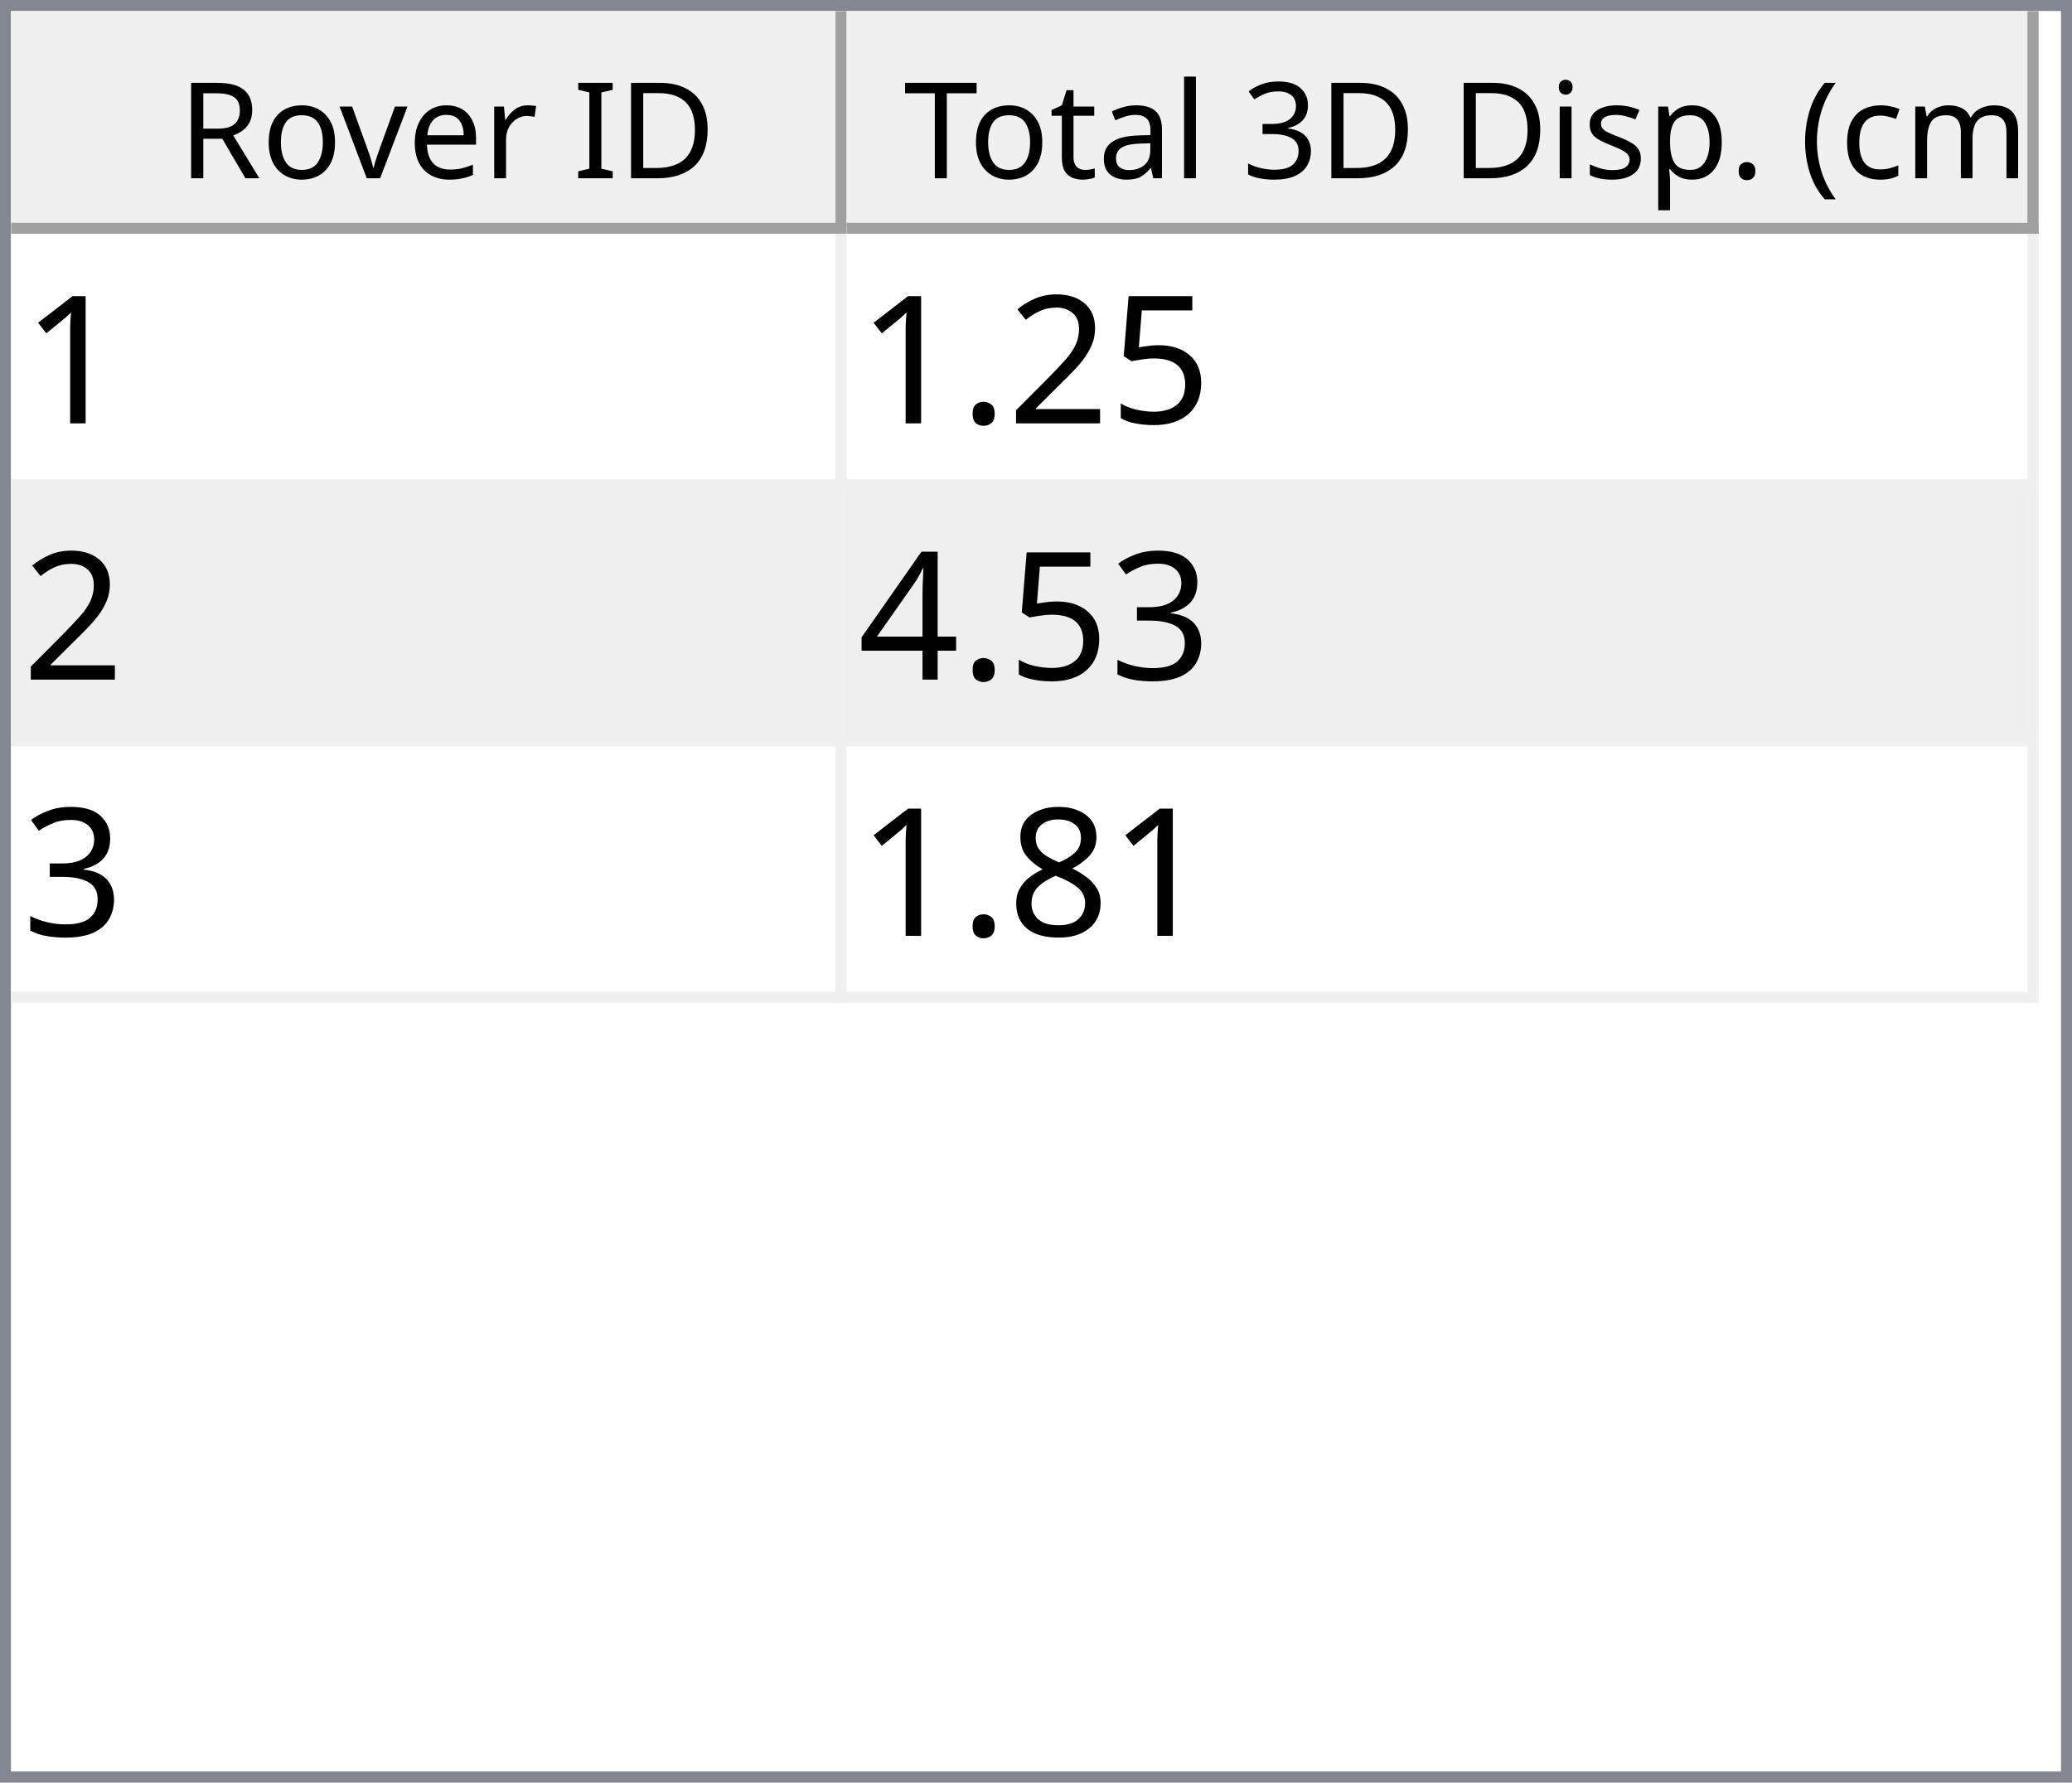
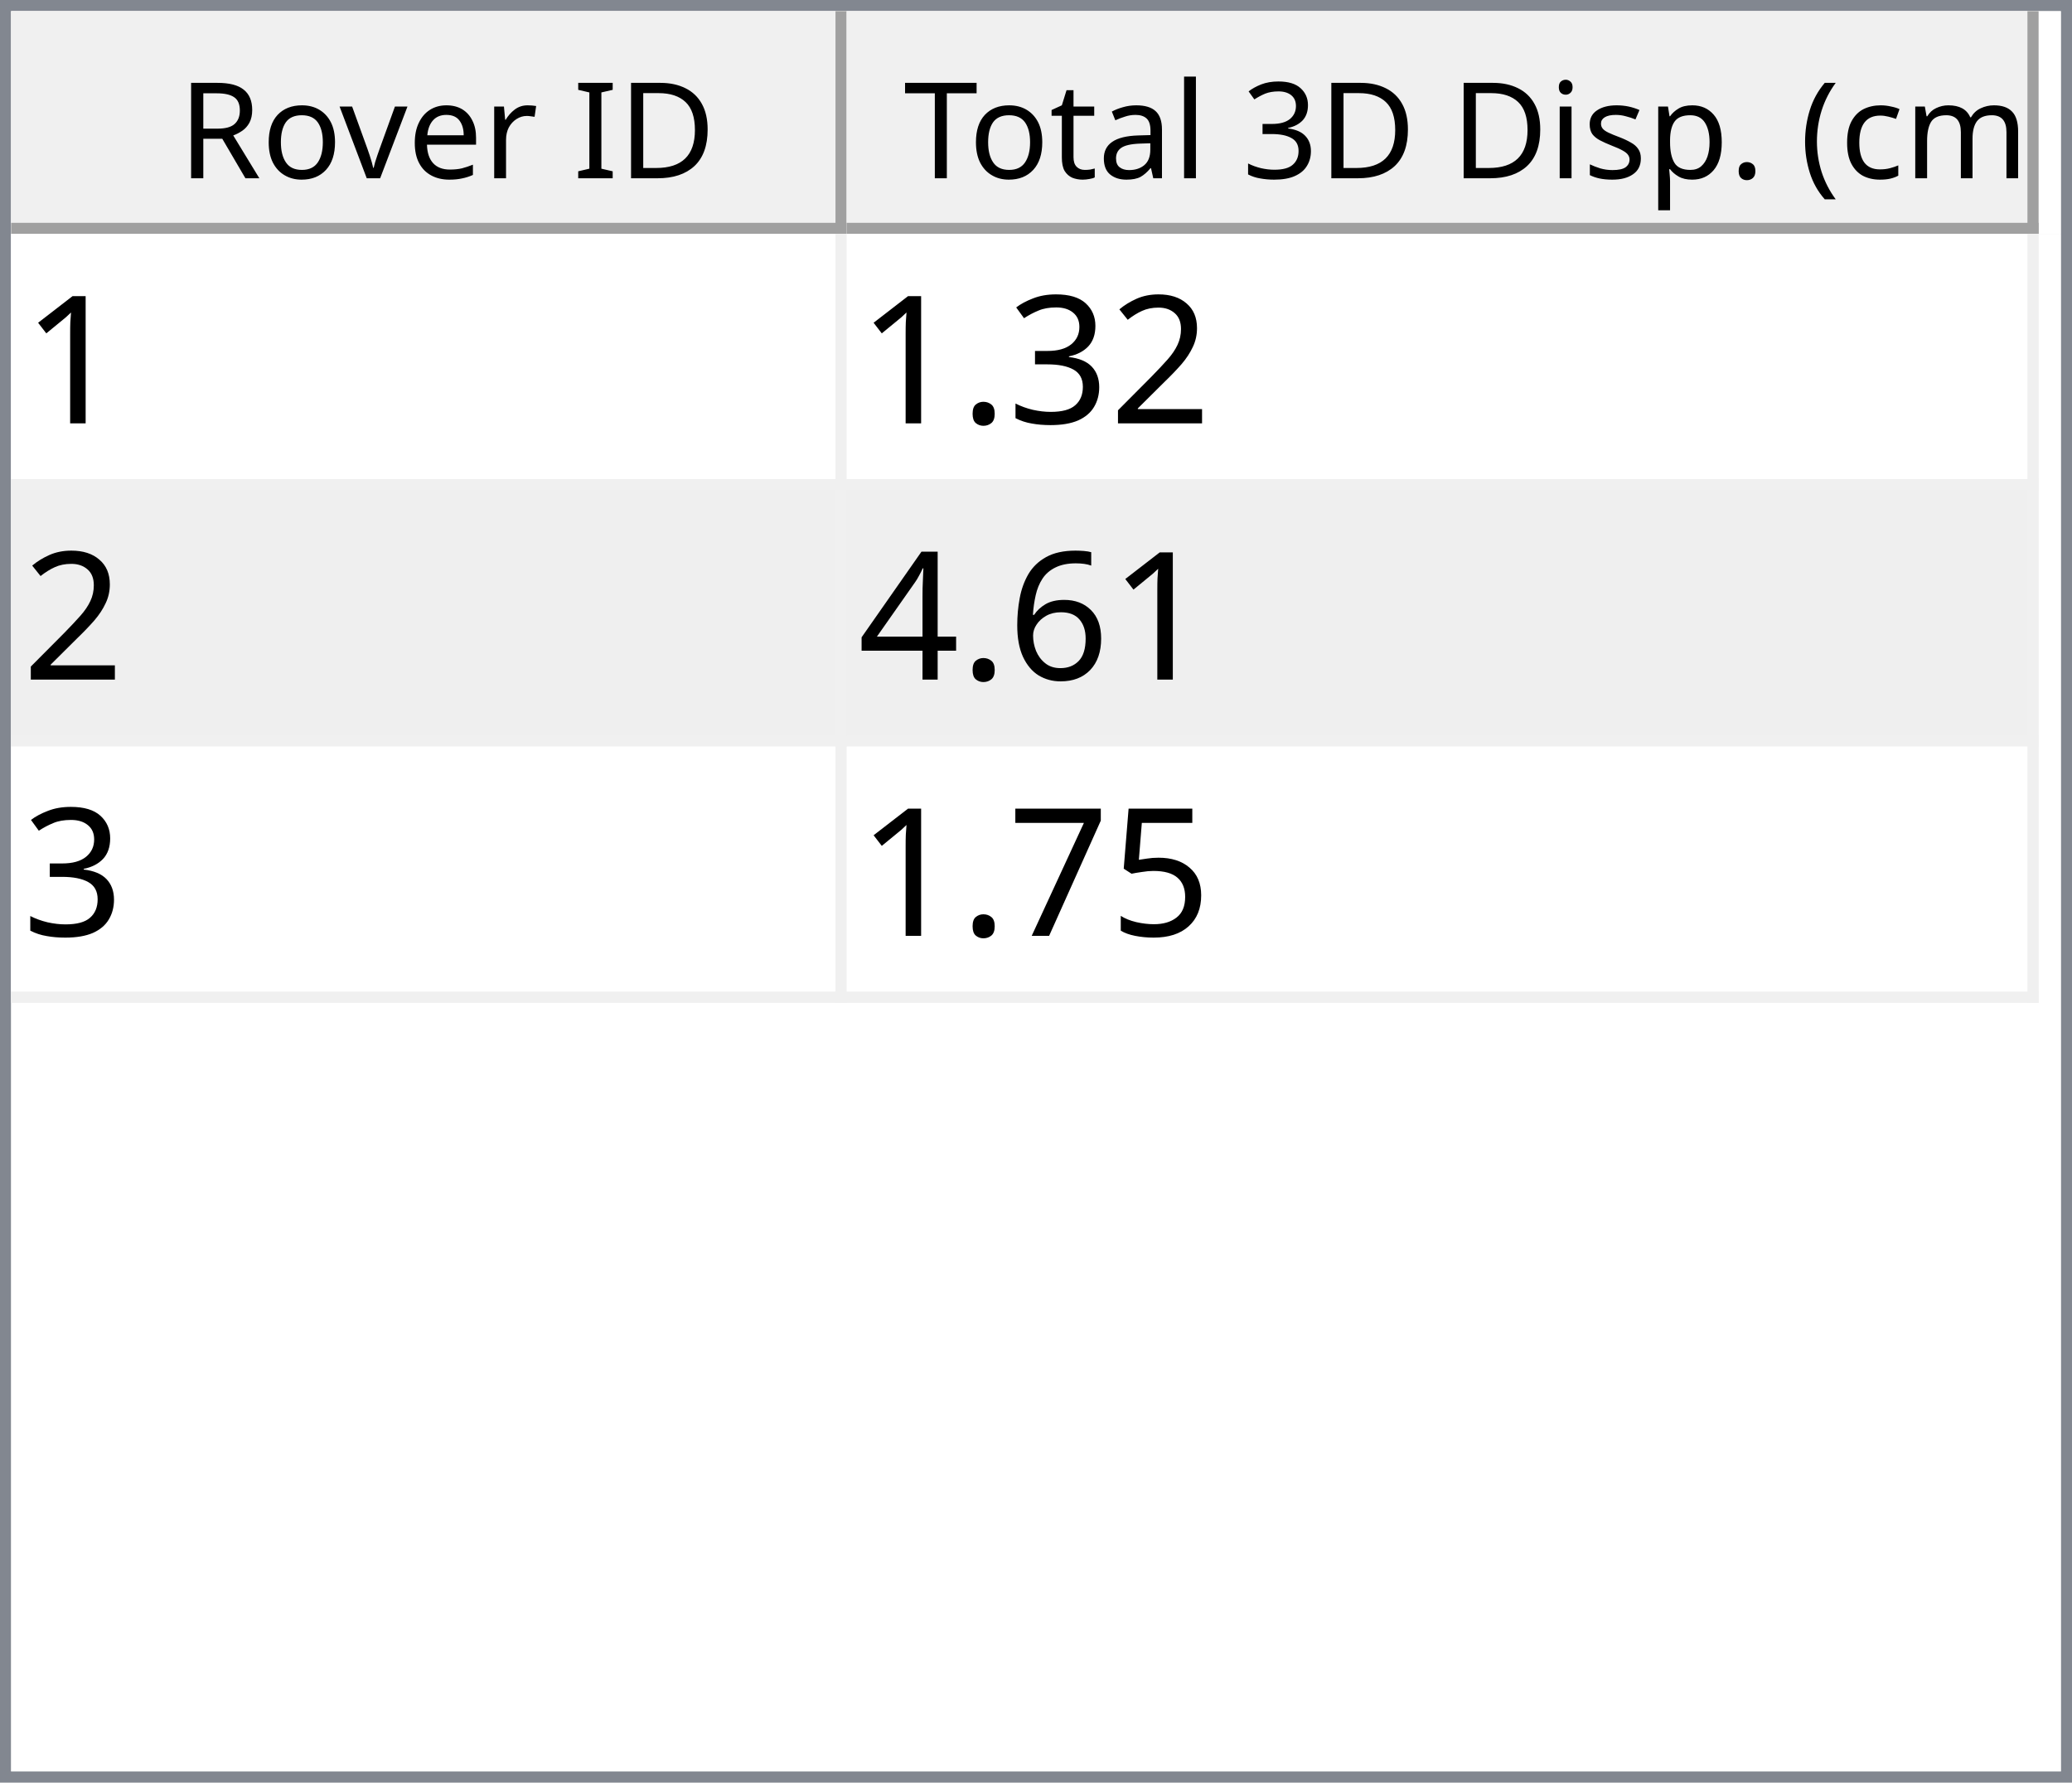
<svg xmlns="http://www.w3.org/2000/svg" style="fill-opacity:1; color-rendering:auto; color-interpolation:auto; text-rendering:auto; stroke:black; stroke-linecap:square; stroke-miterlimit:10; shape-rendering:auto; stroke-opacity:1; fill:black; stroke-dasharray:none; font-weight:normal; stroke-width:1; font-family:'Dialog'; font-style:normal; stroke-linejoin:miter; font-size:12px; stroke-dashoffset:0; image-rendering:auto;" width="186" height="160">
  <defs id="genericDefs" />
  <g>
    <defs id="defs1">
      <clipPath clipPathUnits="userSpaceOnUse" id="clipPath1">
        <path d="M0 0 L186 0 L186 160 L0 160 L0 0 Z" />
      </clipPath>
      <clipPath clipPathUnits="userSpaceOnUse" id="clipPath2">
        <path d="M0 0 L0 160 L186 160 L186 0 Z" />
      </clipPath>
      <clipPath clipPathUnits="userSpaceOnUse" id="clipPath3">
        <path d="M0 0 L0 20 L184 20 L184 0 Z" />
      </clipPath>
      <clipPath clipPathUnits="userSpaceOnUse" id="clipPath4">
        <path d="M0 0 L0 20 L75 20 L75 0 Z" />
      </clipPath>
      <clipPath clipPathUnits="userSpaceOnUse" id="clipPath5">
        <path d="M1 1 L1 19 L74 19 L74 1 Z" />
      </clipPath>
      <clipPath clipPathUnits="userSpaceOnUse" id="clipPath6">
        <path d="M0 0 L0 18 L73 18 L73 0 Z" />
      </clipPath>
      <clipPath clipPathUnits="userSpaceOnUse" id="clipPath7">
        <path d="M-0.5 -0.5 L-0.5 19.5 L74.5 19.5 L74.5 -0.5 Z" />
      </clipPath>
      <clipPath clipPathUnits="userSpaceOnUse" id="clipPath8">
        <path d="M0 0 L0 20 L107 20 L107 0 Z" />
      </clipPath>
      <clipPath clipPathUnits="userSpaceOnUse" id="clipPath9">
        <path d="M1 1 L1 19 L106 19 L106 1 Z" />
      </clipPath>
      <clipPath clipPathUnits="userSpaceOnUse" id="clipPath10">
        <path d="M0 0 L0 18 L105 18 L105 0 Z" />
      </clipPath>
      <clipPath clipPathUnits="userSpaceOnUse" id="clipPath11">
        <path d="M-0.5 -0.5 L-0.5 19.5 L106.5 19.5 L106.5 -0.5 Z" />
      </clipPath>
      <clipPath clipPathUnits="userSpaceOnUse" id="clipPath12">
        <path d="M0 0 L0 138 L184 138 L184 0 Z" />
      </clipPath>
      <clipPath clipPathUnits="userSpaceOnUse" id="clipPath13">
        <path d="M0 0 L0 69 L182 69 L182 0 Z" />
      </clipPath>
      <clipPath clipPathUnits="userSpaceOnUse" id="clipPath14">
        <path d="M-0.5 -0.5 L-0.5 68.5 L181.5 68.5 L181.5 -0.5 Z" />
      </clipPath>
      <clipPath clipPathUnits="userSpaceOnUse" id="clipPath15">
        <path d="M0 0 L0 22 L74 22 L74 0 Z" />
      </clipPath>
      <clipPath clipPathUnits="userSpaceOnUse" id="clipPath16">
        <path d="M0 0 L0 22 L106 22 L106 0 Z" />
      </clipPath>
      <font horiz-adv-x="64.551" id="font1">
        <font-face ascent="107.91" descent="25.098" units-per-em="100" style="font-style:normal; font-family:Segoe UI; font-weight:normal;" />
        <missing-glyph horiz-adv-x="64.551" d="M8.109 0 L8.109 68.266 L56.453 68.266 L56.453 0 L8.109 0 ZM15.328 7.234 L49.219 7.234 L49.219 61.031 L15.328 61.031 L15.328 7.234 Z" />
        <glyph unicode="D" horiz-adv-x="70.117" d="M9.188 0 L9.188 70.016 L28.516 70.016 Q65.531 70.016 65.531 35.891 Q65.531 19.672 55.25 9.836 Q44.969 0 27.734 0 L9.188 0 ZM17.391 62.594 L17.391 7.422 L27.828 7.422 Q41.609 7.422 49.273 14.797 Q56.938 22.172 56.938 35.688 Q56.938 62.594 28.328 62.594 L17.391 62.594 Z" />
        <glyph unicode="I" horiz-adv-x="26.611" d="M17.391 0 L9.188 0 L9.188 70.016 L17.391 70.016 L17.391 0 Z" />
        <glyph unicode=" " horiz-adv-x="27.393" d="" />
        <glyph unicode="r" horiz-adv-x="34.766" d="M34.188 41.891 Q32.078 43.5 28.125 43.5 Q23 43.5 19.555 38.672 Q16.109 33.844 16.109 25.484 L16.109 0 L8.109 0 L8.109 50 L16.109 50 L16.109 39.703 L16.312 39.703 Q18.016 44.969 21.531 47.922 Q25.047 50.875 29.391 50.875 Q32.516 50.875 34.188 50.203 L34.188 41.891 Z" />
        <glyph unicode="e" horiz-adv-x="52.295" d="M48.297 23 L12.984 23 Q13.188 14.656 17.484 10.109 Q21.781 5.562 29.297 5.562 Q37.75 5.562 44.828 11.141 L44.828 3.609 Q38.234 -1.172 27.391 -1.172 Q16.797 -1.172 10.742 5.641 Q4.688 12.453 4.688 24.812 Q4.688 36.469 11.305 43.82 Q17.922 51.172 27.734 51.172 Q37.547 51.172 42.922 44.828 Q48.297 38.484 48.297 27.203 L48.297 23 ZM40.094 29.781 Q40.047 36.719 36.75 40.578 Q33.453 44.438 27.594 44.438 Q21.922 44.438 17.969 40.383 Q14.016 36.328 13.094 29.781 L40.094 29.781 Z" />
        <glyph unicode="v" horiz-adv-x="47.9" d="M47.406 50 L27.484 0 L19.625 0 L0.688 50 L9.469 50 L22.172 13.672 Q23.578 9.672 23.922 6.688 L24.125 6.688 Q24.609 10.453 25.688 13.484 L38.969 50 L47.406 50 Z" />
        <glyph unicode="o" horiz-adv-x="58.594" d="M29 -1.172 Q17.922 -1.172 11.305 5.836 Q4.688 12.844 4.688 24.422 Q4.688 37.016 11.57 44.094 Q18.453 51.172 30.172 51.172 Q41.359 51.172 47.633 44.289 Q53.906 37.406 53.906 25.203 Q53.906 13.234 47.141 6.031 Q40.375 -1.172 29 -1.172 ZM29.594 44.438 Q21.875 44.438 17.383 39.188 Q12.891 33.938 12.891 24.703 Q12.891 15.828 17.43 10.695 Q21.969 5.562 29.594 5.562 Q37.359 5.562 41.531 10.594 Q45.703 15.625 45.703 24.906 Q45.703 34.281 41.531 39.359 Q37.359 44.438 29.594 44.438 Z" />
        <glyph unicode="R" horiz-adv-x="59.814" d="M59.375 0 L49.609 0 L37.891 19.625 Q36.281 22.359 34.766 24.289 Q33.25 26.219 31.664 27.438 Q30.078 28.656 28.25 29.219 Q26.422 29.781 24.125 29.781 L17.391 29.781 L17.391 0 L9.188 0 L9.188 70.016 L30.078 70.016 Q34.672 70.016 38.555 68.867 Q42.438 67.719 45.289 65.375 Q48.141 63.031 49.758 59.547 Q51.375 56.062 51.375 51.375 Q51.375 47.703 50.273 44.656 Q49.172 41.609 47.148 39.211 Q45.125 36.812 42.266 35.133 Q39.406 33.453 35.844 32.516 L35.844 32.328 Q37.594 31.547 38.891 30.547 Q40.188 29.547 41.359 28.18 Q42.531 26.812 43.68 25.078 Q44.828 23.344 46.234 21.047 L59.375 0 ZM17.391 62.594 L17.391 37.203 L28.516 37.203 Q31.594 37.203 34.203 38.133 Q36.812 39.062 38.719 40.797 Q40.625 42.531 41.703 45.047 Q42.781 47.562 42.781 50.688 Q42.781 56.297 39.141 59.445 Q35.5 62.594 28.609 62.594 L17.391 62.594 Z" />
        <glyph unicode=")" horiz-adv-x="30.176" d="M8.297 -15.922 L1.172 -15.922 Q16.406 2.344 16.406 26.812 Q16.406 51.469 1.078 70.016 L8.297 70.016 Q23.531 52.156 23.531 26.703 Q23.531 1.375 8.297 -15.922 Z" />
        <glyph unicode="m" horiz-adv-x="86.133" d="M79.109 0 L71.094 0 L71.094 28.719 Q71.094 37.016 68.531 40.727 Q65.969 44.438 59.906 44.438 Q54.781 44.438 51.195 39.75 Q47.609 35.062 47.609 28.516 L47.609 0 L39.594 0 L39.594 29.688 Q39.594 44.438 28.219 44.438 Q22.953 44.438 19.531 40.016 Q16.109 35.594 16.109 28.516 L16.109 0 L8.109 0 L8.109 50 L16.109 50 L16.109 42.094 L16.312 42.094 Q21.625 51.172 31.844 51.172 Q36.969 51.172 40.773 48.312 Q44.578 45.453 46 40.828 Q51.562 51.172 62.594 51.172 Q79.109 51.172 79.109 30.812 L79.109 0 Z" />
        <glyph unicode="c" horiz-adv-x="46.191" d="M42.188 2.297 Q36.422 -1.172 28.516 -1.172 Q17.828 -1.172 11.258 5.789 Q4.688 12.75 4.688 23.828 Q4.688 36.188 11.766 43.68 Q18.844 51.172 30.672 51.172 Q37.25 51.172 42.281 48.734 L42.281 40.531 Q36.719 44.438 30.375 44.438 Q22.703 44.438 17.797 38.945 Q12.891 33.453 12.891 24.516 Q12.891 15.719 17.508 10.641 Q22.125 5.562 29.891 5.562 Q36.422 5.562 42.188 9.906 L42.188 2.297 Z" />
        <glyph unicode="(" horiz-adv-x="30.176" d="M29.109 -15.922 L21.969 -15.922 Q6.844 1.375 6.844 26.703 Q6.844 52.156 21.969 70.016 L29.203 70.016 Q13.875 51.469 13.875 26.812 Q13.875 2.344 29.109 -15.922 Z" />
        <glyph unicode="." horiz-adv-x="21.68" d="M10.891 -1.078 Q8.641 -1.078 7.055 0.539 Q5.469 2.156 5.469 4.391 Q5.469 6.641 7.055 8.273 Q8.641 9.906 10.891 9.906 Q13.188 9.906 14.797 8.273 Q16.406 6.641 16.406 4.391 Q16.406 2.156 14.797 0.539 Q13.188 -1.078 10.891 -1.078 Z" />
        <glyph unicode="p" horiz-adv-x="58.789" d="M16.312 7.234 L16.109 7.234 L16.109 -23 L8.109 -23 L8.109 50 L16.109 50 L16.109 41.219 L16.312 41.219 Q22.219 51.172 33.594 51.172 Q43.266 51.172 48.688 44.461 Q54.109 37.75 54.109 26.469 Q54.109 13.922 48 6.375 Q41.891 -1.172 31.297 -1.172 Q21.578 -1.172 16.312 7.234 ZM16.109 27.391 L16.109 20.406 Q16.109 14.203 20.141 9.883 Q24.172 5.562 30.375 5.562 Q37.641 5.562 41.773 11.133 Q45.906 16.703 45.906 26.609 Q45.906 34.969 42.047 39.703 Q38.188 44.438 31.594 44.438 Q24.609 44.438 20.359 39.578 Q16.109 34.719 16.109 27.391 Z" />
        <glyph unicode="s" horiz-adv-x="42.432" d="M5.078 1.812 L5.078 10.406 Q11.625 5.562 19.484 5.562 Q30.031 5.562 30.031 12.594 Q30.031 14.594 29.125 15.992 Q28.219 17.391 26.68 18.461 Q25.141 19.531 23.07 20.383 Q21 21.234 18.609 22.172 Q15.281 23.484 12.766 24.828 Q10.25 26.172 8.57 27.859 Q6.891 29.547 6.031 31.695 Q5.172 33.844 5.172 36.719 Q5.172 40.234 6.789 42.945 Q8.406 45.656 11.086 47.484 Q13.766 49.312 17.211 50.242 Q20.656 51.172 24.312 51.172 Q30.812 51.172 35.938 48.922 L35.938 40.828 Q30.422 44.438 23.25 44.438 Q21 44.438 19.195 43.922 Q17.391 43.406 16.094 42.477 Q14.797 41.547 14.086 40.258 Q13.375 38.969 13.375 37.406 Q13.375 35.453 14.086 34.133 Q14.797 32.812 16.164 31.789 Q17.531 30.766 19.484 29.938 Q21.438 29.109 23.922 28.125 Q27.25 26.859 29.883 25.516 Q32.516 24.172 34.375 22.484 Q36.234 20.797 37.234 18.602 Q38.234 16.406 38.234 13.375 Q38.234 9.672 36.602 6.938 Q34.969 4.203 32.234 2.398 Q29.5 0.594 25.93 -0.289 Q22.359 -1.172 18.453 -1.172 Q10.75 -1.172 5.078 1.812 Z" />
        <glyph unicode="i" horiz-adv-x="24.219" d="M12.203 62.703 Q10.062 62.703 8.547 64.164 Q7.031 65.625 7.031 67.875 Q7.031 70.125 8.547 71.609 Q10.062 73.094 12.203 73.094 Q14.406 73.094 15.945 71.609 Q17.484 70.125 17.484 67.875 Q17.484 65.719 15.945 64.211 Q14.406 62.703 12.203 62.703 ZM16.109 0 L8.109 0 L8.109 50 L16.109 50 L16.109 0 Z" />
        <glyph unicode="3" horiz-adv-x="53.906" d="M46.531 19.828 Q46.531 15.094 44.75 11.211 Q42.969 7.328 39.719 4.57 Q36.469 1.812 31.93 0.297 Q27.391 -1.219 21.922 -1.219 Q11.922 -1.219 6 2.594 L6 11.188 Q13.094 5.609 22.219 5.609 Q25.875 5.609 28.828 6.539 Q31.781 7.469 33.906 9.227 Q36.031 10.984 37.18 13.477 Q38.328 15.969 38.328 19.094 Q38.328 32.812 18.797 32.812 L12.984 32.812 L12.984 39.594 L18.5 39.594 Q35.797 39.594 35.797 52.484 Q35.797 64.406 22.609 64.406 Q15.188 64.406 8.688 59.422 L8.688 67.188 Q15.375 71.188 24.609 71.188 Q29 71.188 32.57 69.969 Q36.141 68.75 38.68 66.555 Q41.219 64.359 42.609 61.281 Q44 58.203 44 54.5 Q44 40.672 30.031 36.719 L30.031 36.531 Q33.594 36.141 36.625 34.797 Q39.656 33.453 41.852 31.305 Q44.047 29.156 45.289 26.25 Q46.531 23.344 46.531 19.828 Z" />
        <glyph unicode="l" horiz-adv-x="24.219" d="M16.109 0 L8.109 0 L8.109 74.031 L16.109 74.031 L16.109 0 Z" />
        <glyph unicode="a" horiz-adv-x="50.879" d="M43.891 0 L35.891 0 L35.891 7.812 L35.688 7.812 Q30.469 -1.172 20.312 -1.172 Q12.844 -1.172 8.617 2.781 Q4.391 6.734 4.391 13.281 Q4.391 27.297 20.906 29.594 L35.891 31.688 Q35.891 44.438 25.594 44.438 Q16.547 44.438 9.281 38.281 L9.281 46.484 Q16.656 51.172 26.266 51.172 Q43.891 51.172 43.891 32.516 L43.891 0 ZM35.891 25.297 L23.828 23.641 Q18.266 22.859 15.43 20.875 Q12.594 18.891 12.594 13.875 Q12.594 10.203 15.211 7.883 Q17.828 5.562 22.172 5.562 Q28.125 5.562 32.008 9.742 Q35.891 13.922 35.891 20.312 L35.891 25.297 Z" />
        <glyph unicode="t" horiz-adv-x="33.887" d="M31.297 0.484 Q28.469 -1.078 23.828 -1.078 Q10.688 -1.078 10.688 13.578 L10.688 43.172 L2.094 43.172 L2.094 50 L10.688 50 L10.688 62.203 L18.703 64.797 L18.703 50 L31.297 50 L31.297 43.172 L18.703 43.172 L18.703 14.984 Q18.703 9.969 20.414 7.82 Q22.125 5.672 26.078 5.672 Q29.109 5.672 31.297 7.328 L31.297 0.484 Z" />
        <glyph unicode="T" horiz-adv-x="52.393" d="M50.594 62.594 L30.375 62.594 L30.375 0 L22.172 0 L22.172 62.594 L2 62.594 L2 70.016 L50.594 70.016 L50.594 62.594 Z" />
      </font>
      <font horiz-adv-x="75.0" id="font2">
        <font-face ascent="100.537" descent="21.973" units-per-em="100" style="font-style:normal; font-family:sans-serif; font-weight:normal;" />
        <missing-glyph horiz-adv-x="75.0" d="M12.5 0 L12.5 62.5 L62.5 62.5 L62.5 0 L12.5 0 ZM14.062 1.562 L60.938 1.562 L60.938 60.938 L14.062 60.938 L14.062 1.562 Z" />
        <glyph unicode="1" horiz-adv-x="55.615" d="M37.25 0 L28.469 0 L28.469 56 Q25.297 52.984 20.141 49.953 Q14.984 46.922 10.891 45.406 L10.891 53.906 Q18.266 57.375 23.781 62.305 Q29.297 67.234 31.594 71.875 L37.25 71.875 L37.25 0 Z" />
+         <glyph unicode="2" horiz-adv-x="55.615" d="M50.344 8.453 L50.344 0 L3.031 0 Q2.938 3.172 4.047 6.109 Q5.859 10.938 9.836 15.625 Q13.812 20.312 21.344 26.469 Q33.016 36.031 37.117 41.625 Q41.219 47.219 41.219 52.203 Q41.219 57.422 37.477 61.008 Q33.734 64.594 27.734 64.594 Q21.391 64.594 17.578 60.789 Q13.766 56.984 13.719 50.25 L4.688 51.172 Q5.609 61.281 11.664 66.578 Q17.719 71.875 27.938 71.875 Q38.234 71.875 44.242 66.164 Q50.25 60.453 50.25 52 Q50.25 47.703 48.492 43.555 Q46.734 39.406 42.656 34.812 Q38.578 30.219 29.109 22.219 Q21.188 15.578 18.945 13.211 Q16.703 10.844 15.234 8.453 L50.344 8.453 Z" />
+         <glyph unicode="3" horiz-adv-x="55.615" d="M4.203 18.891 L12.984 20.062 Q14.5 12.594 18.141 9.297 Q21.781 6 27 6 Q33.203 6 37.477 10.297 Q41.75 14.594 41.75 20.953 Q41.75 27 37.797 30.93 Q33.844 34.859 27.734 34.859 Q25.25 34.859 21.531 33.891 L22.516 41.609 Q23.391 41.5 23.922 41.5 Q29.547 41.5 34.039 44.43 Q38.531 47.359 38.531 53.469 Q38.531 58.297 35.258 61.477 Q31.984 64.656 26.812 64.656 Q21.688 64.656 18.266 61.43 Q14.844 58.203 13.875 51.766 L5.078 53.328 Q6.688 62.156 12.398 67.016 Q18.109 71.875 26.609 71.875 Q32.469 71.875 37.398 69.359 Q42.328 66.844 44.945 62.5 Q47.562 58.156 47.562 53.266 Q47.562 48.641 45.07 44.828 Q42.578 41.016 37.703 38.766 Q44.047 37.312 47.562 32.695 Q51.078 28.078 51.078 21.141 Q51.078 11.766 44.242 5.25 Q37.406 -1.266 26.953 -1.266 Q17.531 -1.266 11.305 4.352 Q5.078 9.969 4.203 18.891 Z" />
+         <glyph unicode="." horiz-adv-x="27.783" d="M9.078 0 L9.078 10.016 L19.094 10.016 L19.094 0 L9.078 0 Z" />
+         <glyph unicode="6" horiz-adv-x="55.615" d="M49.75 54.047 L41.016 53.375 Q39.844 58.547 37.703 60.891 Q34.125 64.656 28.906 64.656 Q24.703 64.656 21.531 62.312 Q17.391 59.281 14.992 53.469 Q12.594 47.656 12.5 36.922 Q15.672 41.75 20.266 44.094 Q24.859 46.438 29.891 46.438 Q38.672 46.438 44.852 39.969 Q51.031 33.5 51.031 23.25 Q51.031 16.5 48.125 10.719 Q45.219 4.938 40.141 1.859 Q35.062 -1.219 28.609 -1.219 Q17.625 -1.219 10.695 6.859 Q3.766 14.938 3.766 33.5 Q3.766 54.25 11.422 63.672 Q18.109 71.875 29.438 71.875 Q37.891 71.875 43.289 67.141 Q48.688 62.406 49.75 54.047 ZM13.875 23.188 Q13.875 18.656 15.797 14.508 Q17.719 10.359 21.188 8.18 Q24.656 6 28.469 6 Q34.031 6 38.039 10.492 Q42.047 14.984 42.047 22.703 Q42.047 30.125 38.086 34.398 Q34.125 38.672 28.125 38.672 Q22.172 38.672 18.023 34.398 Q13.875 30.125 13.875 23.188 Z" />
+         <glyph unicode="4" horiz-adv-x="55.615" d="M32.328 0 L32.328 17.141 L1.266 17.141 L1.266 25.203 L33.938 71.578 L41.109 71.578 L41.109 25.203 L50.781 25.203 L50.781 17.141 L41.109 17.141 L41.109 0 L32.328 0 ZM32.328 25.203 L32.328 57.469 L9.906 25.203 L32.328 25.203 Z" />
        <glyph unicode="5" horiz-adv-x="55.615" d="M4.156 18.75 L13.375 19.531 Q14.406 12.797 18.141 9.398 Q21.875 6 27.156 6 Q33.5 6 37.891 10.789 Q42.281 15.578 42.281 23.484 Q42.281 31 38.062 35.352 Q33.844 39.703 27 39.703 Q22.75 39.703 19.336 37.773 Q15.922 35.844 13.969 32.766 L5.719 33.844 L12.641 70.609 L48.25 70.609 L48.25 62.203 L19.672 62.203 L15.828 42.969 Q22.266 47.469 29.344 47.469 Q38.719 47.469 45.164 40.969 Q51.609 34.469 51.609 24.266 Q51.609 14.547 45.953 7.469 Q39.062 -1.219 27.156 -1.219 Q17.391 -1.219 11.211 4.25 Q5.031 9.719 4.156 18.75 Z" />
-         <glyph unicode="2" horiz-adv-x="55.615" d="M50.344 8.453 L50.344 0 L3.031 0 Q2.938 3.172 4.047 6.109 Q5.859 10.938 9.836 15.625 Q13.812 20.312 21.344 26.469 Q33.016 36.031 37.117 41.625 Q41.219 47.219 41.219 52.203 Q41.219 57.422 37.477 61.008 Q33.734 64.594 27.734 64.594 Q21.391 64.594 17.578 60.789 Q13.766 56.984 13.719 50.25 L4.688 51.172 Q5.609 61.281 11.664 66.578 Q17.719 71.875 27.938 71.875 Q38.234 71.875 44.242 66.164 Q50.25 60.453 50.25 52 Q50.25 47.703 48.492 43.555 Q46.734 39.406 42.656 34.812 Q38.578 30.219 29.109 22.219 Q21.188 15.578 18.945 13.211 Q16.703 10.844 15.234 8.453 L50.344 8.453 Z" />
-         <glyph unicode="." horiz-adv-x="27.783" d="M9.078 0 L9.078 10.016 L19.094 10.016 L19.094 0 L9.078 0 Z" />
-         <glyph unicode="3" horiz-adv-x="55.615" d="M4.203 18.891 L12.984 20.062 Q14.5 12.594 18.141 9.297 Q21.781 6 27 6 Q33.203 6 37.477 10.297 Q41.75 14.594 41.75 20.953 Q41.75 27 37.797 30.93 Q33.844 34.859 27.734 34.859 Q25.25 34.859 21.531 33.891 L22.516 41.609 Q23.391 41.5 23.922 41.5 Q29.547 41.5 34.039 44.43 Q38.531 47.359 38.531 53.469 Q38.531 58.297 35.258 61.477 Q31.984 64.656 26.812 64.656 Q21.688 64.656 18.266 61.43 Q14.844 58.203 13.875 51.766 L5.078 53.328 Q6.688 62.156 12.398 67.016 Q18.109 71.875 26.609 71.875 Q32.469 71.875 37.398 69.359 Q42.328 66.844 44.945 62.5 Q47.562 58.156 47.562 53.266 Q47.562 48.641 45.07 44.828 Q42.578 41.016 37.703 38.766 Q44.047 37.312 47.562 32.695 Q51.078 28.078 51.078 21.141 Q51.078 11.766 44.242 5.25 Q37.406 -1.266 26.953 -1.266 Q17.531 -1.266 11.305 4.352 Q5.078 9.969 4.203 18.891 Z" />
-         <glyph unicode="4" horiz-adv-x="55.615" d="M32.328 0 L32.328 17.141 L1.266 17.141 L1.266 25.203 L33.938 71.578 L41.109 71.578 L41.109 25.203 L50.781 25.203 L50.781 17.141 L41.109 17.141 L41.109 0 L32.328 0 ZM32.328 25.203 L32.328 57.469 L9.906 25.203 L32.328 25.203 Z" />
-         <glyph unicode="8" horiz-adv-x="55.615" d="M17.672 38.812 Q12.203 40.828 9.57 44.539 Q6.938 48.25 6.938 53.422 Q6.938 61.234 12.555 66.555 Q18.172 71.875 27.484 71.875 Q36.859 71.875 42.578 66.43 Q48.297 60.984 48.297 53.172 Q48.297 48.188 45.68 44.508 Q43.062 40.828 37.75 38.812 Q44.344 36.672 47.781 31.883 Q51.219 27.094 51.219 20.453 Q51.219 11.281 44.727 5.031 Q38.234 -1.219 27.641 -1.219 Q17.047 -1.219 10.547 5.055 Q4.047 11.328 4.047 20.703 Q4.047 27.688 7.594 32.398 Q11.141 37.109 17.672 38.812 ZM15.922 53.719 Q15.922 48.641 19.195 45.414 Q22.469 42.188 27.688 42.188 Q32.766 42.188 36.016 45.383 Q39.266 48.578 39.266 53.219 Q39.266 58.062 35.914 61.359 Q32.562 64.656 27.594 64.656 Q22.562 64.656 19.242 61.43 Q15.922 58.203 15.922 53.719 ZM13.094 20.656 Q13.094 16.891 14.875 13.375 Q16.656 9.859 20.172 7.93 Q23.688 6 27.734 6 Q34.031 6 38.133 10.055 Q42.234 14.109 42.234 20.359 Q42.234 26.703 38.016 30.859 Q33.797 35.016 27.438 35.016 Q21.234 35.016 17.164 30.914 Q13.094 26.812 13.094 20.656 Z" />
+         <glyph unicode="7" horiz-adv-x="55.615" d="M4.734 62.203 L4.734 70.656 L51.078 70.656 L51.078 63.812 Q44.234 56.547 37.523 44.484 Q30.812 32.422 27.156 19.672 Q24.516 10.688 23.781 0 L14.75 0 Q14.891 8.453 18.062 20.414 Q21.234 32.375 27.172 43.484 Q33.109 54.594 39.797 62.203 L4.734 62.203 Z" />
      </font>
    </defs>
    <g style="fill:white; stroke:white;">
      <rect x="0" y="0" width="186" style="clip-path:url(#clipPath1); stroke:none;" height="160" />
    </g>
    <g style="fill:white; text-rendering:optimizeSpeed; color-rendering:optimizeSpeed; image-rendering:optimizeSpeed; shape-rendering:crispEdges; stroke:white; color-interpolation:sRGB;">
      <rect x="0" width="186" height="160" y="0" style="stroke:none;" />
      <path style="stroke:none;" d="M0 160 L186 160 L186 0 L0 0 Z" />
    </g>
    <g style="fill:rgb(240,240,240); font-family:'Segoe UI'; stroke:rgb(240,240,240);">
      <rect x="0" y="0" width="186" style="clip-path:url(#clipPath2); stroke:none;" height="160" />
    </g>
    <g style="fill:rgb(130,135,144); font-family:'Segoe UI'; stroke:rgb(130,135,144);">
      <path d="M0 0 L186 0 L186 160 L0 160 L0 0 ZM1 1 L185 1 L185 159 L1 159 L1 1 Z" style="fill-rule:evenodd; clip-path:url(#clipPath2); stroke:none;" />
    </g>
    <g style="fill:white; font-family:'Segoe UI'; stroke:white;" transform="translate(1,1)">
      <rect x="0" y="0" width="184" style="clip-path:url(#clipPath3); stroke:none;" height="20" />
    </g>
    <g style="fill:rgb(240,240,240); font-family:'Segoe UI'; stroke:rgb(240,240,240);" transform="translate(1,1)">
      <rect x="0" y="0" width="75" style="clip-path:url(#clipPath4); stroke:none;" height="20" />
    </g>
    <g style="font-family:'Segoe UI';" transform="translate(2,2)">
      <text x="14" xml:space="preserve" y="14" style="clip-path:url(#clipPath6); stroke:none;">Rover ID</text>
    </g>
    <g style="fill:rgb(160,160,160); font-family:'Segoe UI'; stroke:rgb(160,160,160); stroke-linejoin:bevel;" transform="translate(1.5,1.5)">
      <line x1="74" x2="74" y1="0" style="fill:none; clip-path:url(#clipPath7);" y2="19" />
    </g>
    <g style="fill:rgb(160,160,160); font-family:'Segoe UI'; stroke:rgb(160,160,160); stroke-linejoin:bevel;" transform="matrix(1,0,0,1,1,1) translate(0.5,0.5)">
      <line x1="0" x2="74" y1="19" style="fill:none; clip-path:url(#clipPath7);" y2="19" />
    </g>
    <g style="fill:rgb(240,240,240); font-family:'Segoe UI'; stroke:rgb(240,240,240);" transform="translate(76,1)">
      <rect x="0" y="0" width="107" style="clip-path:url(#clipPath8); stroke:none;" height="20" />
    </g>
    <g style="font-family:'Segoe UI';" transform="translate(77,2)">
      <text x="1" xml:space="preserve" y="14" style="clip-path:url(#clipPath10); stroke:none;"> Total 3D Disp. (cm)</text>
    </g>
    <g style="fill:rgb(160,160,160); font-family:'Segoe UI'; stroke:rgb(160,160,160); stroke-linejoin:bevel;" transform="translate(76.5,1.5)">
      <line x1="106" x2="106" y1="0" style="fill:none; clip-path:url(#clipPath11);" y2="19" />
    </g>
    <g style="fill:rgb(160,160,160); font-family:'Segoe UI'; stroke:rgb(160,160,160); stroke-linejoin:bevel;" transform="matrix(1,0,0,1,76,1) translate(0.5,0.5)">
      <line x1="0" x2="106" y1="19" style="fill:none; clip-path:url(#clipPath11);" y2="19" />
    </g>
    <g style="fill:white; font-family:'Segoe UI'; stroke:white;" transform="translate(1,21)">
      <rect x="0" y="0" width="184" style="clip-path:url(#clipPath12); stroke:none;" height="138" />
    </g>
    <g style="fill:rgb(240,240,240); font-size:16px; font-family:sans-serif; stroke:rgb(240,240,240);" transform="translate(1,21)">
      <rect x="0" y="0" width="182" style="clip-path:url(#clipPath13); stroke:none;" height="69" />
      <line transform="translate(0.5,0.5)" x1="0" x2="181" y1="22" style="clip-path:url(#clipPath14); fill:none; stroke-linejoin:bevel;" y2="22" />
    </g>
    <g transform="matrix(1,0,0,1,1,21) translate(0.5,0.5)" style="fill:rgb(240,240,240); font-size:16px; font-family:sans-serif; stroke:rgb(240,240,240); stroke-linejoin:bevel;">
      <line x1="0" x2="181" y1="45" style="fill:none; clip-path:url(#clipPath14);" y2="45" />
    </g>
    <g transform="matrix(1,0,0,1,1,21) translate(0.5,0.5)" style="fill:rgb(240,240,240); font-size:16px; font-family:sans-serif; stroke:rgb(240,240,240); stroke-linejoin:bevel;">
      <line x1="0" x2="181" y1="68" style="fill:none; clip-path:url(#clipPath14);" y2="68" />
    </g>
    <g transform="matrix(1,0,0,1,1,21) translate(0.5,0.5)" style="fill:rgb(240,240,240); font-size:16px; font-family:sans-serif; stroke:rgb(240,240,240); stroke-linejoin:bevel;">
      <line x1="74" x2="74" y1="0" style="fill:none; clip-path:url(#clipPath14);" y2="68" />
    </g>
    <g transform="matrix(1,0,0,1,1,21) translate(0.5,0.5)" style="fill:rgb(240,240,240); font-size:16px; font-family:sans-serif; stroke:rgb(240,240,240); stroke-linejoin:bevel;">
      <line x1="181" x2="181" y1="0" style="fill:none; clip-path:url(#clipPath14);" y2="68" />
    </g>
    <g style="fill:white; font-size:16px; font-family:sans-serif; stroke:white;" transform="matrix(1,0,0,1,1,21)">
      <rect x="0" y="0" width="74" style="clip-path:url(#clipPath15); stroke:none;" height="22" />
      <text x="1" y="17" style="fill:black; clip-path:url(#clipPath15); stroke:none;" xml:space="preserve">1</text>
    </g>
    <g style="fill:white; font-size:16px; font-family:sans-serif; stroke:white;" transform="matrix(1,0,0,1,1,21) translate(75,0)">
      <rect x="0" y="0" width="106" style="clip-path:url(#clipPath16); stroke:none;" height="22" />
-       <text x="1" y="17" style="fill:black; clip-path:url(#clipPath16); stroke:none;" xml:space="preserve">1.25</text>
+       <text x="1" y="17" style="fill:black; clip-path:url(#clipPath16); stroke:none;" xml:space="preserve">1.32</text>
    </g>
    <g style="fill:rgb(239,239,239); font-size:16px; font-family:sans-serif; stroke:rgb(239,239,239);" transform="matrix(1,0,0,1,1,21) translate(0,23)">
      <rect x="0" y="0" width="74" style="clip-path:url(#clipPath15); stroke:none;" height="22" />
      <text x="1" y="17" style="fill:black; clip-path:url(#clipPath15); stroke:none;" xml:space="preserve">2</text>
    </g>
    <g style="fill:rgb(239,239,239); font-size:16px; font-family:sans-serif; stroke:rgb(239,239,239);" transform="matrix(1,0,0,1,1,21) translate(75,23)">
      <rect x="0" y="0" width="106" style="clip-path:url(#clipPath16); stroke:none;" height="22" />
-       <text x="1" y="17" style="fill:black; clip-path:url(#clipPath16); stroke:none;" xml:space="preserve">4.53</text>
+       <text x="1" y="17" style="fill:black; clip-path:url(#clipPath16); stroke:none;" xml:space="preserve">4.61</text>
    </g>
    <g style="fill:white; font-size:16px; font-family:sans-serif; stroke:white;" transform="matrix(1,0,0,1,1,21) translate(0,46)">
      <rect x="0" y="0" width="74" style="clip-path:url(#clipPath15); stroke:none;" height="22" />
      <text x="1" y="17" style="fill:black; clip-path:url(#clipPath15); stroke:none;" xml:space="preserve">3</text>
    </g>
    <g style="fill:white; font-size:16px; font-family:sans-serif; stroke:white;" transform="matrix(1,0,0,1,1,21) translate(75,46)">
      <rect x="0" y="0" width="106" style="clip-path:url(#clipPath16); stroke:none;" height="22" />
-       <text x="1" y="17" style="fill:black; clip-path:url(#clipPath16); stroke:none;" xml:space="preserve">1.81</text>
+       <text x="1" y="17" style="fill:black; clip-path:url(#clipPath16); stroke:none;" xml:space="preserve">1.75</text>
    </g>
  </g>
</svg>
